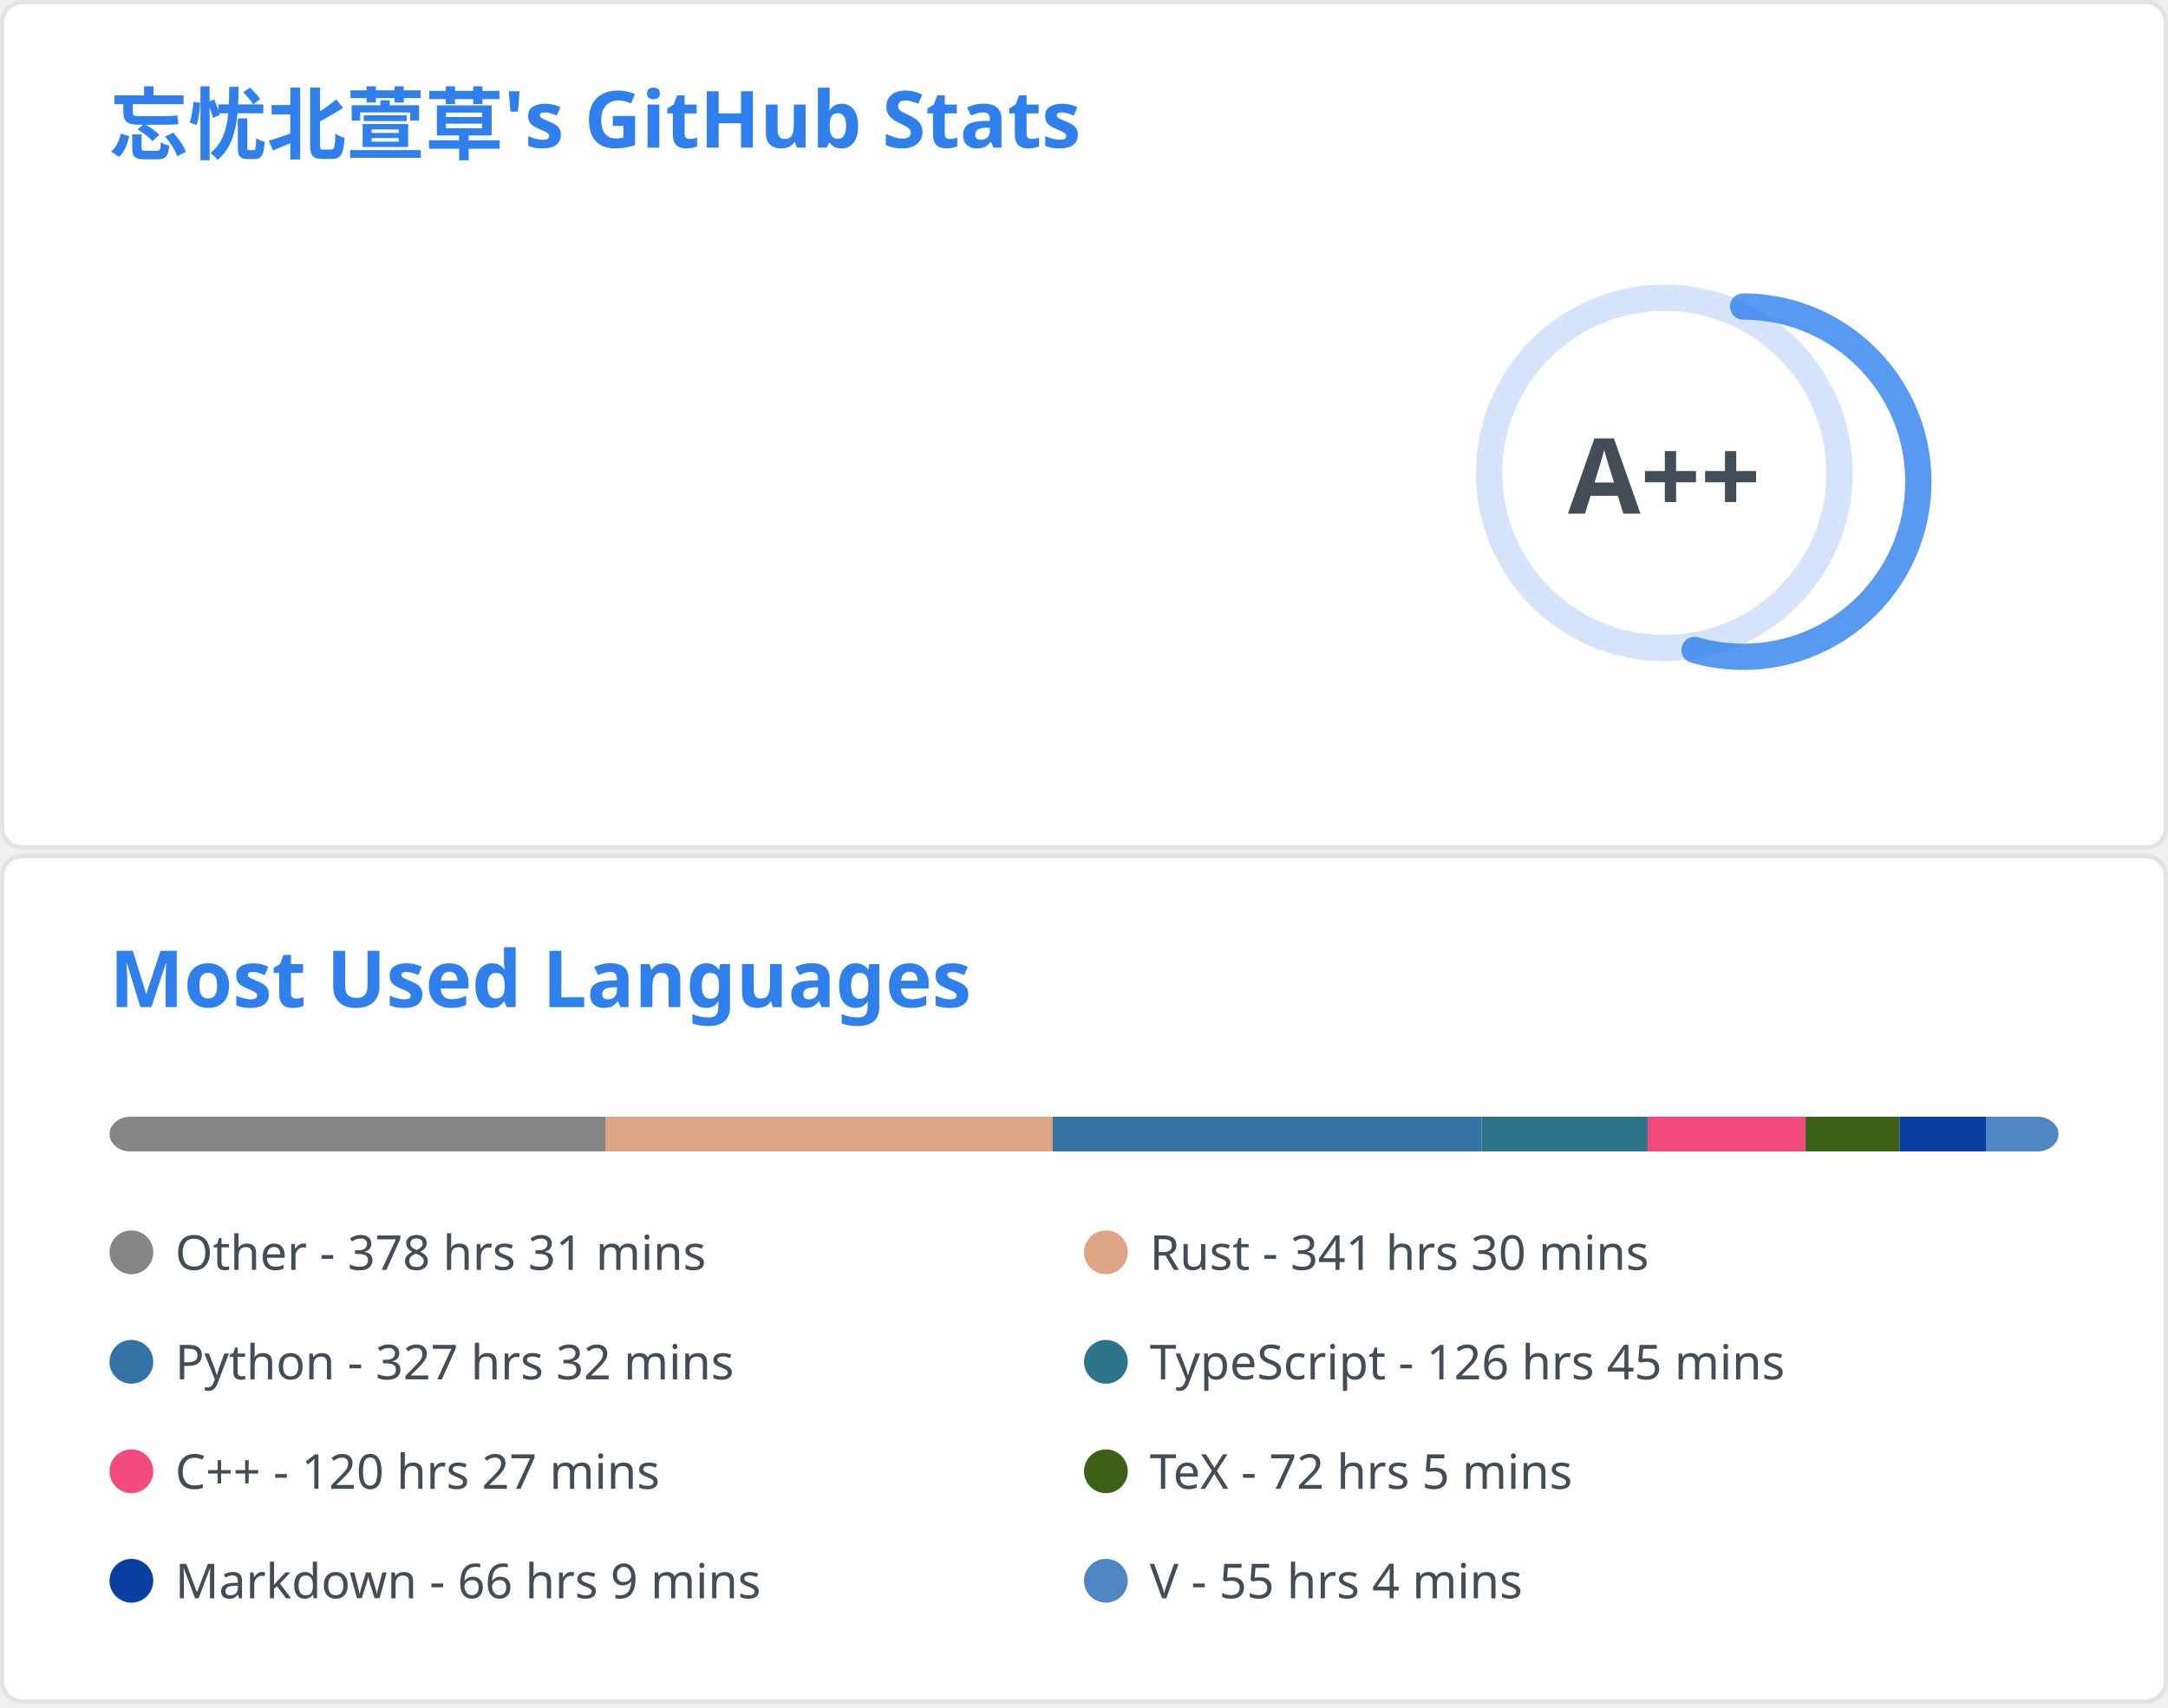
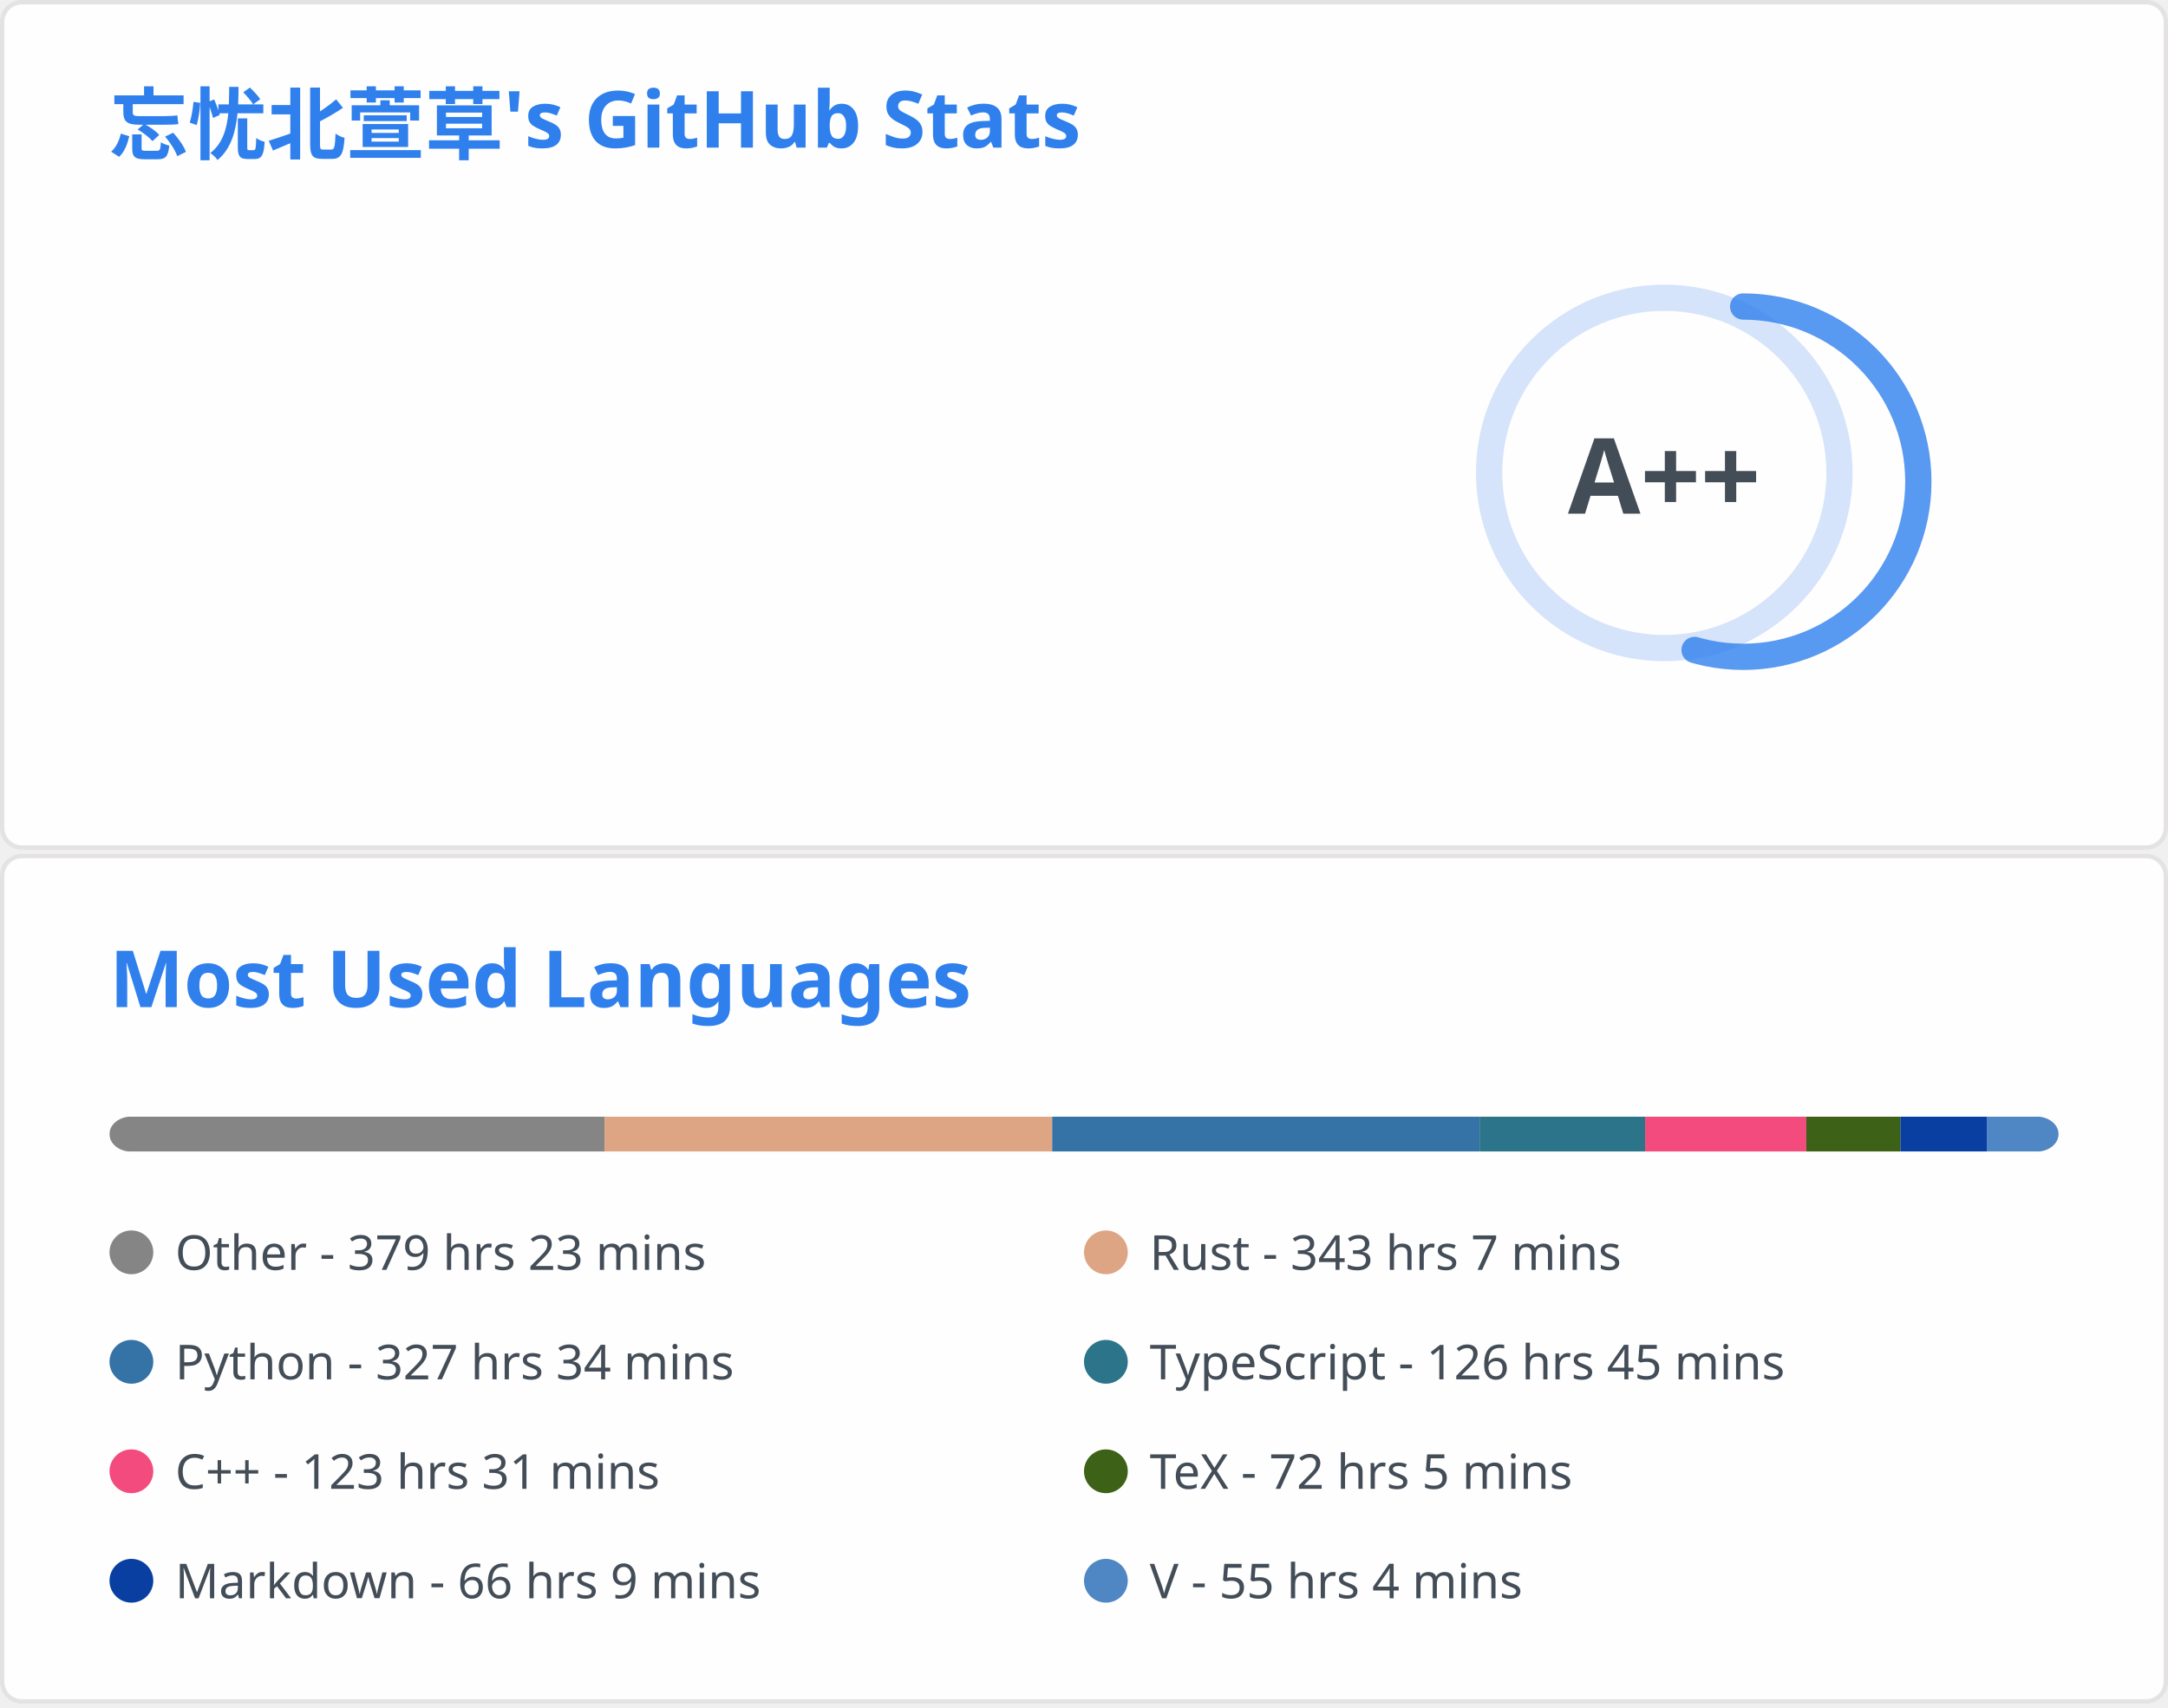
<svg xmlns="http://www.w3.org/2000/svg" aria-labelledby="descId" width="495" height="390" viewBox="0 0 495 390" fill="none">
  <svg width="495" height="195" fill="none" aria-labelledby="descId" viewBox="0 0 495 195" y="0">
    <style>@keyframes rankAnimation{0%{stroke-dashoffset:251.327}}@keyframes scaleInAnimation{0%{transform:translate(-5px,5px) scale(0)}to{transform:translate(-5px,5px) scale(1)}}@keyframes fadeInAnimation{0%{opacity:0}to{opacity:1}}.stat{font:600 14px"Segoe UI",Ubuntu,Sans-Serif;fill:#434d58}.bold{font:700 14px"Segoe UI",Ubuntu,Sans-Serif}.icon{fill:#4c71f2}.stagger{opacity:0;animation:fadeInAnimation .3s ease-in-out forwards}.rank-circle,.rank-circle-rim{stroke:#2f80ed33;fill:none;stroke-width:6}.rank-circle{stroke:#2f80edcc;stroke-dasharray:250;stroke-linecap:round;transform-origin:-10px 8px;transform:rotate(-90deg);stroke-dashoffset:113.097}.rank-text{font:800 24px"Segoe UI",Ubuntu,Sans-Serif;fill:#434d58;transform:translate(-5px,5px)}.rank-circle{animation:rankAnimation 1s forwards ease-in-out}.rank-text{animation:scaleInAnimation .3s ease-in-out forwards}@supports (-moz-appearance:auto){.header{font-size:15.3px}}.lang-name{font:400 11px"Segoe UI",Ubuntu,Sans-Serif;fill:#434d58}.header{font:600 18px"Segoe UI",Ubuntu,Sans-Serif;fill:#2f80ed;animation:fadeInAnimation .8s ease-in-out forwards}@supports (-moz-appearance:auto){.header{font-size:15.3px}}</style>
    <rect width="494" height="99%" x=".5" y=".5" fill="#fffefe" stroke="#e4e2e2" rx="4.5" />
    <text class="header" transform="translate(25 35)">忘忧北萱草's GitHub Stats</text>
    <svg y="60">
      <g transform="translate(390 40)">
        <circle cx="-10" cy="8" r="40" class="rank-circle-rim" />
        <circle cx="-10" cy="8" r="40" class="rank-circle" />
        <text x="-5" y="3" alignment-baseline="central" class="rank-text" dominant-baseline="central" text-anchor="middle">A++</text>
      </g>
      <svg>
        <g class="stagger" style="animation-delay: 450ms" transform="translate(25)">
          <svg width="16" height="16" class="icon" viewBox="0 0 16 16">
            <path fill-rule="evenodd" d="M8 .25a.75.75 0 0 1 .673.418l1.882 3.815 4.21.612a.75.75 0 0 1 .416 1.279l-3.046 2.97.719 4.192a.75.75 0 0 1-1.088.791L8 12.347l-3.766 1.98a.75.75 0 0 1-1.088-.79l.72-4.194L.818 6.374a.75.75 0 0 1 .416-1.28l4.21-.611L7.327.668A.75.75 0 0 1 8 .25zm0 2.445L6.615 5.5a.75.75 0 0 1-.564.41l-3.097.45 2.24 2.184a.75.75 0 0 1 .216.664l-.528 3.084 2.769-1.456a.75.75 0 0 1 .698 0l2.77 1.456-.53-3.084a.75.75 0 0 1 .216-.664l2.24-2.183-3.096-.45a.75.75 0 0 1-.564-.41L8 2.694v.001z" />
          </svg>
          <text x="25" y="12.5" class="stat bold">Total Stars Earned:</text>
-           <text x="170" y="12.5" class="stat">6563</text>
+           <text x="170" y="12.5" class="stat">6570</text>
        </g>
        <g class="stagger" style="animation-delay: 600ms" transform="translate(25 25)">
          <svg width="16" height="16" class="icon" viewBox="0 0 16 16">
            <path fill-rule="evenodd" d="M1.643 3.143.427 1.927A.25.25 0 0 0 0 2.104V5.75c0 .138.112.25.25.25h3.646a.25.25 0 0 0 .177-.427L2.715 4.215a6.5 6.5 0 1 1-1.18 4.458.75.75 0 1 0-1.493.154 8.001 8.001 0 1 0 1.6-5.684zM7.75 4a.75.75 0 0 1 .75.75v2.992l2.028.812a.75.75 0 0 1-.557 1.392l-2.5-1A.75.75 0 0 1 7 8.25v-3.5A.75.75 0 0 1 7.75 4z" />
          </svg>
          <text x="25" y="12.5" class="stat bold">Total Commits:</text>
-           <text x="170" y="12.5" class="stat">471</text>
+           <text x="170" y="12.5" class="stat">473</text>
        </g>
        <g class="stagger" style="animation-delay: 750ms" transform="translate(25 50)">
          <svg width="16" height="16" class="icon" viewBox="0 0 16 16">
            <path fill-rule="evenodd" d="M7.177 3.073 9.573.677A.25.25 0 0 1 10 .854v4.792a.25.25 0 0 1-.427.177L7.177 3.427a.25.25 0 0 1 0-.354zM3.75 2.5a.75.75 0 1 0 0 1.5.75.75 0 0 0 0-1.5zm-2.25.75a2.25 2.25 0 1 1 3 2.122v5.256a2.251 2.251 0 1 1-1.5 0V5.372A2.25 2.25 0 0 1 1.5 3.25zM11 2.5h-1V4h1a1 1 0 0 1 1 1v5.628a2.251 2.251 0 1 0 1.5 0V5A2.5 2.5 0 0 0 11 2.5zm1 10.25a.75.75 0 1 1 1.5 0 .75.75 0 0 1-1.5 0zM3.75 12a.75.75 0 1 0 0 1.5.75.75 0 0 0 0-1.5z" />
          </svg>
          <text x="25" y="12.5" class="stat bold">Total PRs:</text>
-           <text x="170" y="12.5" class="stat">60</text>
+           <text x="170" y="12.5" class="stat">61</text>
        </g>
        <g class="stagger" style="animation-delay: 900ms" transform="translate(25 75)">
          <svg width="16" height="16" class="icon" viewBox="0 0 16 16">
            <path fill-rule="evenodd" d="M8 1.5a6.5 6.5 0 1 0 0 13 6.5 6.5 0 0 0 0-13zM0 8a8 8 0 1 1 16 0A8 8 0 0 1 0 8zm9 3a1 1 0 1 1-2 0 1 1 0 0 1 2 0zm-.25-6.25a.75.75 0 0 0-1.5 0v3.5a.75.75 0 0 0 1.5 0v-3.5z" />
          </svg>
          <text x="25" y="12.5" class="stat bold">Total Issues:</text>
          <text x="170" y="12.5" class="stat">14</text>
        </g>
        <g class="stagger" style="animation-delay: 1050ms" transform="translate(25 100)">
          <svg width="16" height="16" class="icon" viewBox="0 0 16 16">
            <path fill-rule="evenodd" d="M2 2.5A2.5 2.5 0 0 1 4.5 0h8.75a.75.75 0 0 1 .75.75v12.5a.75.75 0 0 1-.75.75h-2.5a.75.75 0 1 1 0-1.5h1.75v-2h-8a1 1 0 0 0-.714 1.7.75.75 0 0 1-1.072 1.05A2.495 2.495 0 0 1 2 11.5v-9zm10.5-1V9h-8c-.356 0-.694.074-1 .208V2.5a1 1 0 0 1 1-1h8zM5 12.25v3.25a.25.25 0 0 0 .4.2l1.45-1.087a.25.25 0 0 1 .3 0L8.6 15.7a.25.25 0 0 0 .4-.2v-3.25a.25.25 0 0 0-.25-.25h-3.5a.25.25 0 0 0-.25.25z" />
          </svg>
          <text x="25" y="12.5" class="stat bold">Contributed to:</text>
          <text x="170" y="12.5" class="stat">53</text>
        </g>
      </svg>
    </svg>
  </svg>
  <svg width="495" height="195" fill="none" aria-labelledby="descId" viewBox="0 0 495 195" y="195">
    <style>@keyframes rankAnimation{0%{stroke-dashoffset:251.327}}@keyframes scaleInAnimation{0%{transform:translate(-5px,5px) scale(0)}to{transform:translate(-5px,5px) scale(1)}}@keyframes fadeInAnimation{0%{opacity:0}to{opacity:1}}.stat{font:600 14px"Segoe UI",Ubuntu,Sans-Serif;fill:#434d58}.bold{font:700 14px"Segoe UI",Ubuntu,Sans-Serif}.icon{fill:#4c71f2}.stagger{opacity:0;animation:fadeInAnimation .3s ease-in-out forwards}.rank-circle,.rank-circle-rim{stroke:#2f80ed33;fill:none;stroke-width:6}.rank-circle{stroke:#2f80edcc;stroke-dasharray:250;stroke-linecap:round;transform-origin:-10px 8px;transform:rotate(-90deg);stroke-dashoffset:113.097}.rank-text{font:800 24px"Segoe UI",Ubuntu,Sans-Serif;fill:#434d58;transform:translate(-5px,5px)}.rank-circle{animation:rankAnimation 1s forwards ease-in-out}.rank-text{animation:scaleInAnimation .3s ease-in-out forwards}@supports (-moz-appearance:auto){.header{font-size:15.3px}}.lang-name{font:400 11px"Segoe UI",Ubuntu,Sans-Serif;fill:#434d58}.header{font:600 18px"Segoe UI",Ubuntu,Sans-Serif;fill:#2f80ed;animation:fadeInAnimation .8s ease-in-out forwards}@supports (-moz-appearance:auto){.header{font-size:15.3px}}</style>
    <rect width="494" height="99%" x=".5" y=".5" fill="#fffefe" stroke="#e4e2e2" rx="4.5" />
    <text class="header" transform="translate(25 35)">Most Used Languages</text>
    <svg y="60">
      <svg>
        <mask id="rect-mask">
          <rect width="445" height="8" x="25" fill="#fff" rx="5" />
        </mask>
        <path fill="#ddd" d="M25 0h445v8H25z" mask="url(#rect-mask)" />
-         <path fill="#858585" d="M25 0h113.208v8H25z" mask="url(#rect-mask)" />
-         <path fill="#dea584" d="M138.208 0h102.127v8H138.208z" mask="url(#rect-mask)" />
-         <path fill="#3572A5" d="M240.335 0h97.945v8h-97.945z" mask="url(#rect-mask)" />
-         <path fill="#2b7489" d="M338.28 0h37.914v8H338.28z" mask="url(#rect-mask)" />
-         <path fill="#f34b7d" d="M376.194 0h36v8h-36z" mask="url(#rect-mask)" />
-         <path fill="#3D6117" d="M412.194 0h21.538v8h-21.538z" mask="url(#rect-mask)" />
-         <path fill="#083fa1" d="M433.732 0h19.802v8h-19.802z" mask="url(#rect-mask)" />
-         <path fill="#4f87c4" d="M453.535 0H470v8h-16.465z" mask="url(#rect-mask)" />
+         <path fill="#858585" d="M25 0h113.03v8H25z" mask="url(#rect-mask)" />
+         <path fill="#dea584" d="M138.03 0h102.216v8H138.03z" mask="url(#rect-mask)" />
+         <path fill="#3572A5" d="M240.246 0h97.589v8h-97.589z" mask="url(#rect-mask)" />
+         <path fill="#2b7489" d="M337.835 0h37.781v8h-37.781z" mask="url(#rect-mask)" />
+         <path fill="#f34b7d" d="M375.615 0h36.801v8h-36.801z" mask="url(#rect-mask)" />
+         <path fill="#3D6117" d="M412.417 0h21.493v8h-21.493z" mask="url(#rect-mask)" />
+         <path fill="#083fa1" d="M433.911 0h19.713v8h-19.713z" mask="url(#rect-mask)" />
+         <path fill="#4f87c4" d="M453.624 0h16.421v8h-16.421z" mask="url(#rect-mask)" />
        <g transform="translate(25 25)">
          <circle cx="5" cy="6" r="5" fill="#858585" />
-           <text x="15" y="10" class="lang-name">Other - 378 hrs 31 mins</text>
+           <text x="15" y="10" class="lang-name">Other - 379 hrs 23 mins</text>
        </g>
        <g transform="translate(247.5 25)">
          <circle cx="5" cy="6" r="5" fill="#dea584" />
-           <text x="15" y="10" class="lang-name">Rust - 341 hrs 30 mins</text>
+           <text x="15" y="10" class="lang-name">Rust - 343 hrs 7 mins</text>
        </g>
        <g transform="translate(25 50)">
          <circle cx="5" cy="6" r="5" fill="#3572A5" />
-           <text x="15" y="10" class="lang-name">Python - 327 hrs 32 mins</text>
+           <text x="15" y="10" class="lang-name">Python - 327 hrs 34 mins</text>
        </g>
        <g transform="translate(247.5 50)">
          <circle cx="5" cy="6" r="5" fill="#2b7489" />
          <text x="15" y="10" class="lang-name">TypeScript - 126 hrs 45 mins</text>
        </g>
        <g transform="translate(25 75)">
          <circle cx="5" cy="6" r="5" fill="#f34b7d" />
-           <text x="15" y="10" class="lang-name">C++ - 120 hrs 27 mins</text>
+           <text x="15" y="10" class="lang-name">C++ - 123 hrs 31 mins</text>
        </g>
        <g transform="translate(247.5 75)">
          <circle cx="5" cy="6" r="5" fill="#3D6117" />
          <text x="15" y="10" class="lang-name">TeX - 72 hrs 5 mins</text>
        </g>
        <g transform="translate(25 100)">
          <circle cx="5" cy="6" r="5" fill="#083fa1" />
          <text x="15" y="10" class="lang-name">Markdown - 66 hrs 9 mins</text>
        </g>
        <g transform="translate(247.5 100)">
          <circle cx="5" cy="6" r="5" fill="#4f87c4" />
          <text x="15" y="10" class="lang-name">V - 55 hrs 4 mins</text>
        </g>
      </svg>
    </svg>
  </svg>
</svg>
